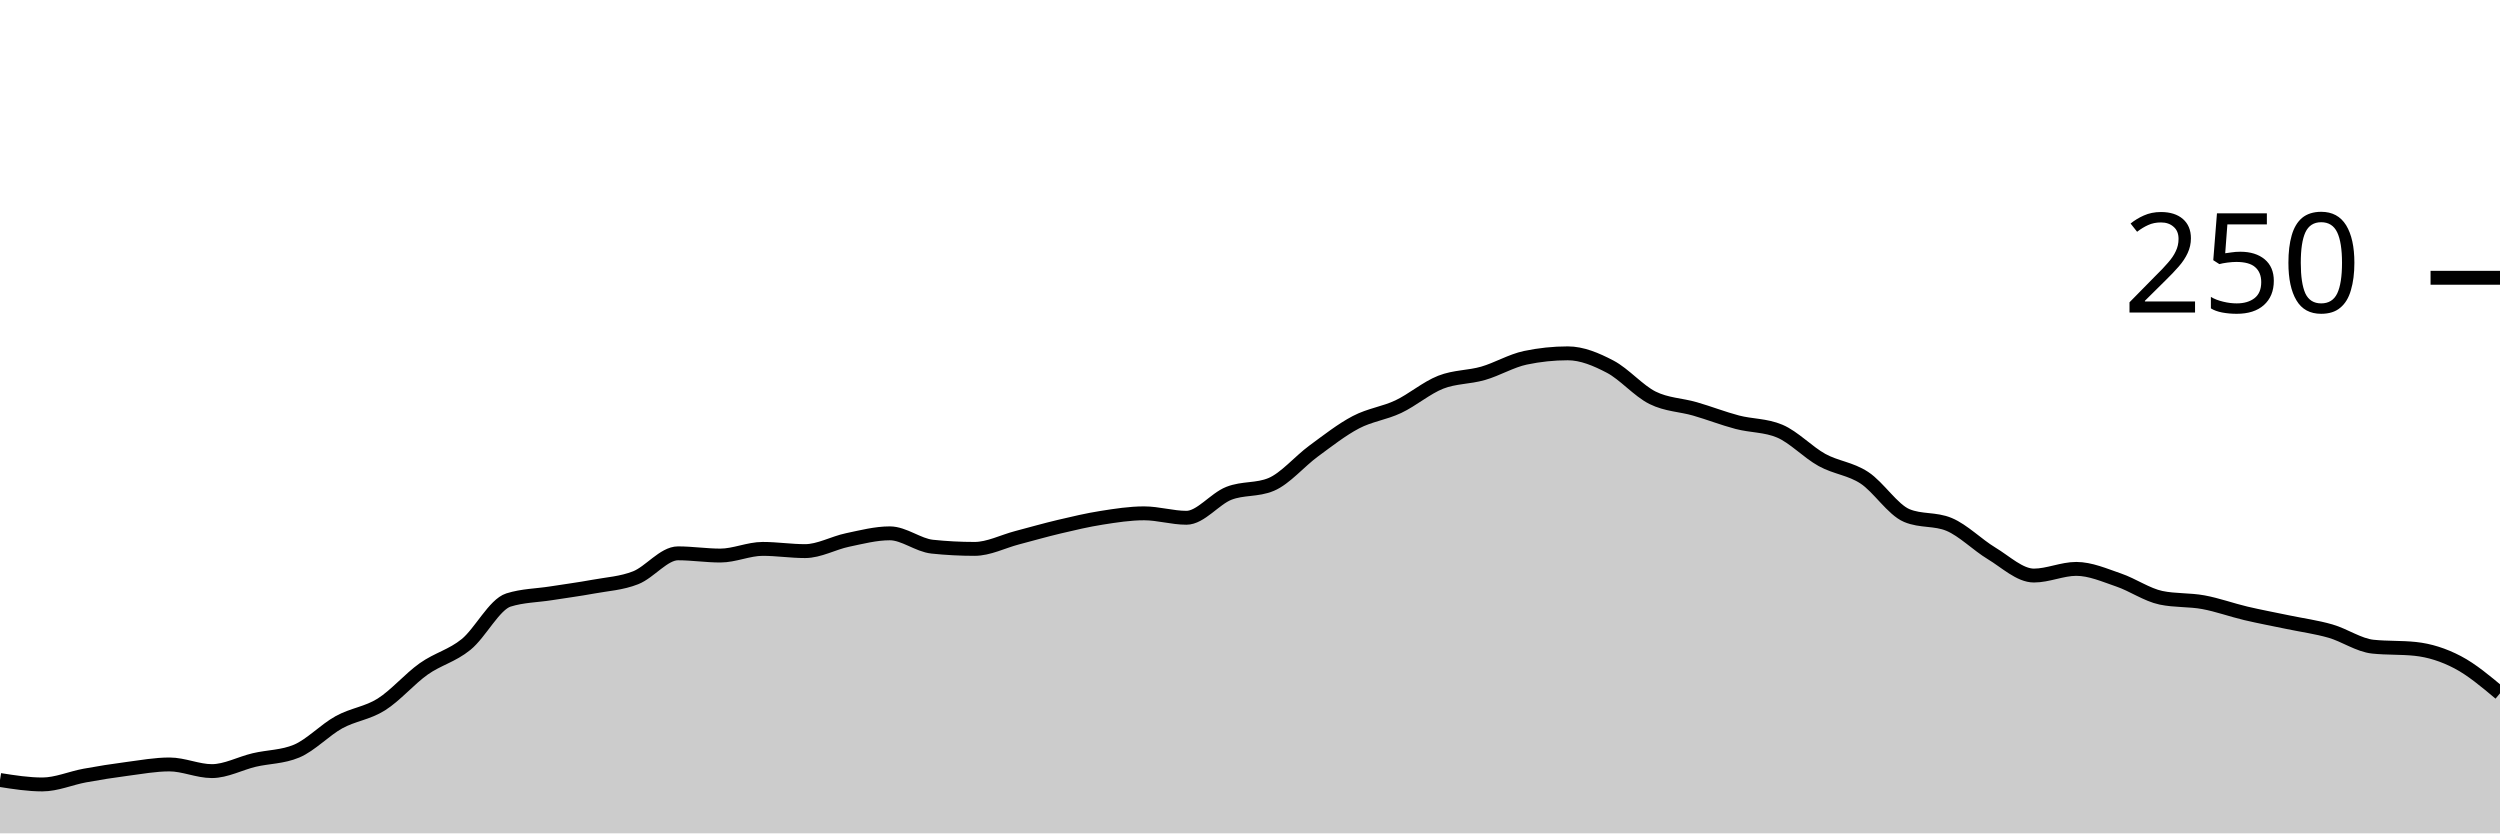
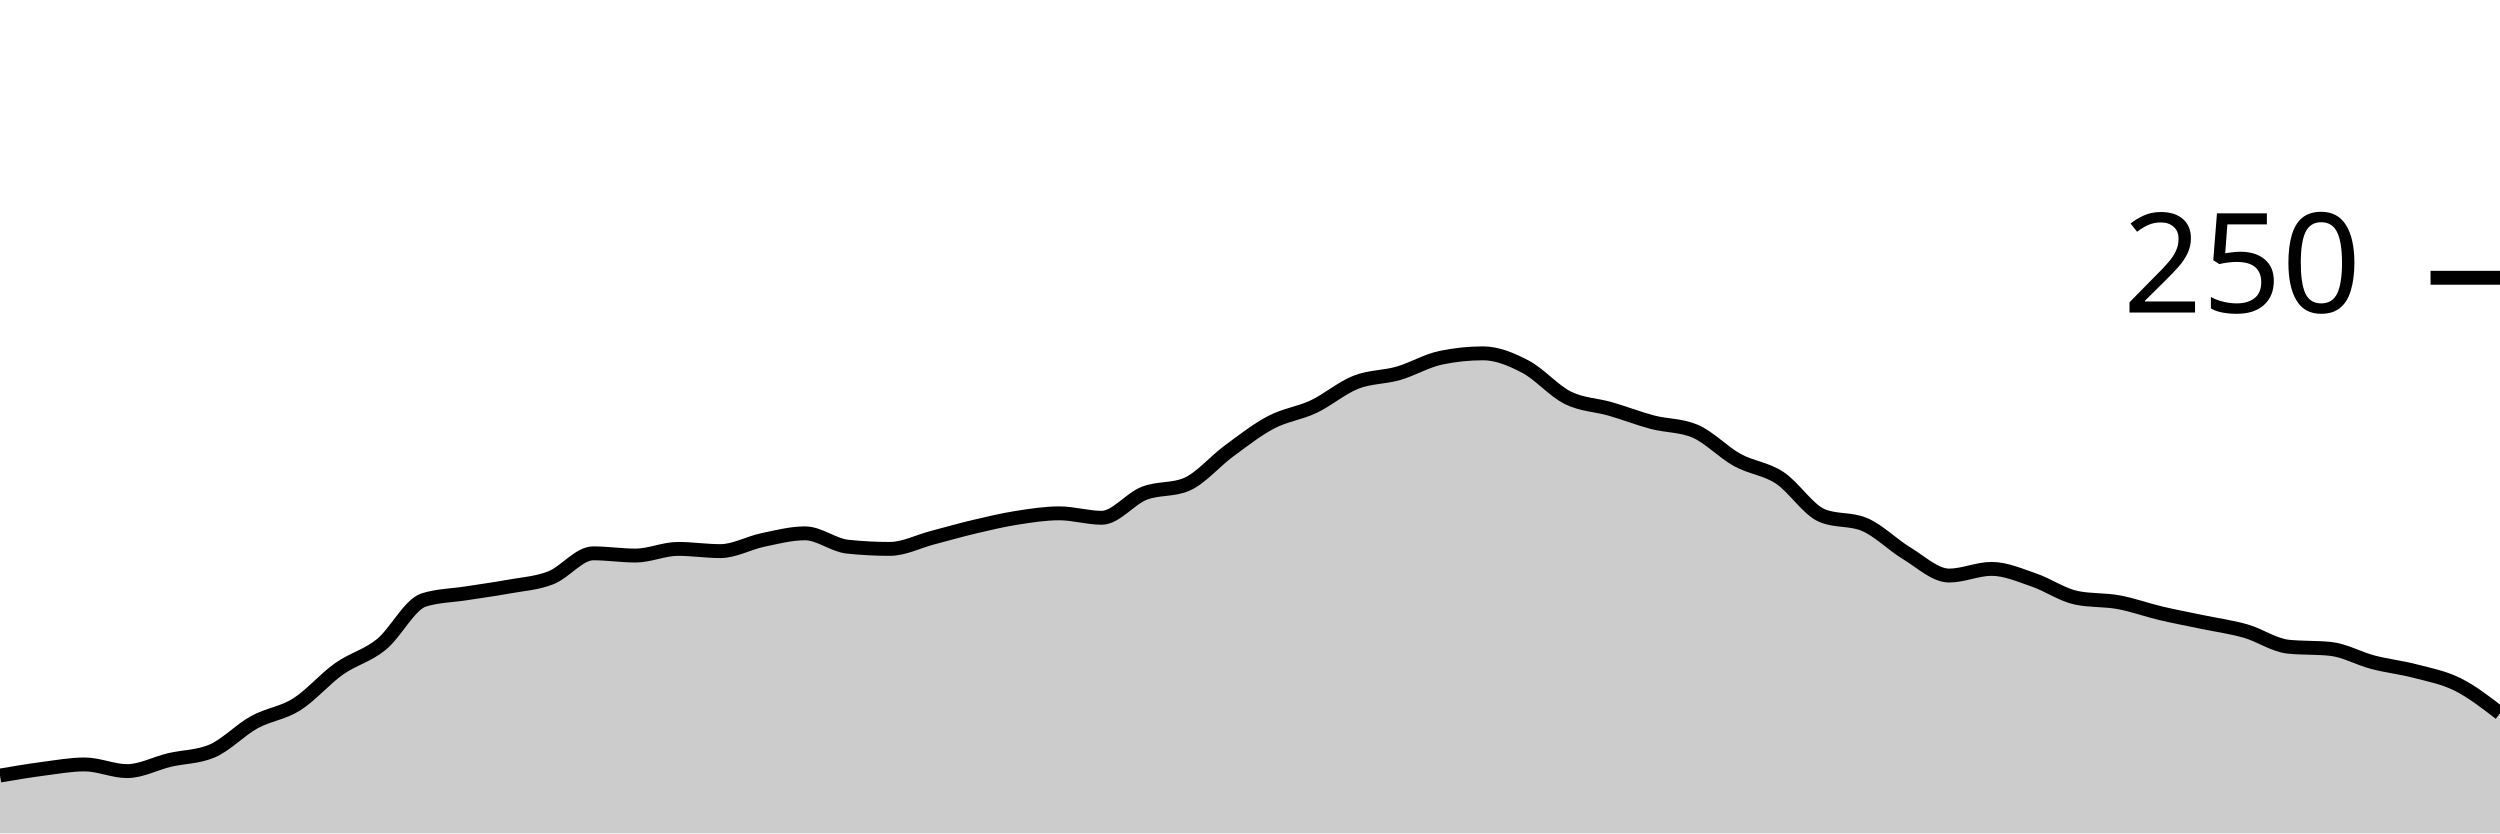
<svg xmlns="http://www.w3.org/2000/svg" viewBox="0 0 180 60">
  <g transform="translate(0,20)">
-     <path class="area" fill="rgba(0, 0, 0, 0.2)" d="M0,36.16C1.017,36.32,2.034,36.48,3.051,36.48C4.068,36.48,5.085,36.027,6.102,35.84C7.119,35.653,8.136,35.493,9.153,35.36C10.169,35.227,11.186,35.04,12.203,35.04C13.22,35.04,14.237,35.52,15.254,35.52C16.271,35.52,17.288,34.96,18.305,34.72C19.322,34.48,20.339,34.507,21.356,34.08C22.373,33.653,23.39,32.56,24.407,32C25.424,31.44,26.441,31.36,27.458,30.72C28.475,30.08,29.492,28.88,30.508,28.16C31.525,27.44,32.542,27.227,33.559,26.4C34.576,25.573,35.593,23.52,36.61,23.2C37.627,22.88,38.644,22.88,39.661,22.72C40.678,22.56,41.695,22.427,42.712,22.24C43.729,22.053,44.746,22,45.763,21.6C46.78,21.2,47.797,19.84,48.814,19.84C49.831,19.84,50.847,20,51.864,20C52.881,20,53.898,19.52,54.915,19.52C55.932,19.52,56.949,19.68,57.966,19.68C58.983,19.68,60,19.093,61.017,18.88C62.034,18.667,63.051,18.4,64.068,18.4C65.085,18.4,66.102,19.253,67.119,19.36C68.136,19.467,69.153,19.52,70.169,19.52C71.186,19.52,72.203,18.987,73.22,18.72C74.237,18.453,75.254,18.16,76.271,17.92C77.288,17.68,78.305,17.44,79.322,17.28C80.339,17.12,81.356,16.96,82.373,16.96C83.39,16.96,84.407,17.28,85.424,17.28C86.441,17.28,87.458,15.92,88.475,15.52C89.492,15.12,90.508,15.307,91.525,14.88C92.542,14.453,93.559,13.227,94.576,12.48C95.593,11.733,96.61,10.933,97.627,10.4C98.644,9.867,99.661,9.76,100.678,9.28C101.695,8.8,102.712,7.92,103.729,7.52C104.746,7.12,105.763,7.173,106.78,6.88C107.797,6.587,108.814,5.973,109.831,5.76C110.847,5.547,111.864,5.44,112.881,5.44C113.898,5.44,114.915,5.867,115.932,6.4C116.949,6.933,117.966,8.133,118.983,8.64C120,9.147,121.017,9.147,122.034,9.44C123.051,9.733,124.068,10.133,125.085,10.4C126.102,10.667,127.119,10.613,128.136,11.04C129.153,11.467,130.169,12.56,131.186,13.12C132.203,13.68,133.22,13.733,134.237,14.4C135.254,15.067,136.271,16.693,137.288,17.12C138.305,17.547,139.322,17.333,140.339,17.76C141.356,18.187,142.373,19.227,143.39,19.84C144.407,20.453,145.424,21.44,146.441,21.44C147.458,21.44,148.475,20.96,149.492,20.96C150.508,20.96,151.525,21.413,152.542,21.76C153.559,22.107,154.576,22.827,155.593,23.04C156.61,23.253,157.627,23.173,158.644,23.36C159.661,23.547,160.678,23.92,161.695,24.16C162.712,24.4,163.729,24.587,164.746,24.8C165.763,25.013,166.78,25.147,167.797,25.44C168.814,25.733,169.831,26.453,170.847,26.56C171.864,26.667,172.881,26.613,173.898,26.72C174.915,26.827,175.932,27.147,176.949,27.68C177.966,28.213,178.983,29.067,180,29.92L180,40C178.983,40,177.966,40,176.949,40C175.932,40,174.915,40,173.898,40C172.881,40,171.864,40,170.847,40C169.831,40,168.814,40,167.797,40C166.78,40,165.763,40,164.746,40C163.729,40,162.712,40,161.695,40C160.678,40,159.661,40,158.644,40C157.627,40,156.61,40,155.593,40C154.576,40,153.559,40,152.542,40C151.525,40,150.508,40,149.492,40C148.475,40,147.458,40,146.441,40C145.424,40,144.407,40,143.39,40C142.373,40,141.356,40,140.339,40C139.322,40,138.305,40,137.288,40C136.271,40,135.254,40,134.237,40C133.22,40,132.203,40,131.186,40C130.169,40,129.153,40,128.136,40C127.119,40,126.102,40,125.085,40C124.068,40,123.051,40,122.034,40C121.017,40,120,40,118.983,40C117.966,40,116.949,40,115.932,40C114.915,40,113.898,40,112.881,40C111.864,40,110.847,40,109.831,40C108.814,40,107.797,40,106.78,40C105.763,40,104.746,40,103.729,40C102.712,40,101.695,40,100.678,40C99.661,40,98.644,40,97.627,40C96.61,40,95.593,40,94.576,40C93.559,40,92.542,40,91.525,40C90.508,40,89.492,40,88.475,40C87.458,40,86.441,40,85.424,40C84.407,40,83.39,40,82.373,40C81.356,40,80.339,40,79.322,40C78.305,40,77.288,40,76.271,40C75.254,40,74.237,40,73.22,40C72.203,40,71.186,40,70.169,40C69.153,40,68.136,40,67.119,40C66.102,40,65.085,40,64.068,40C63.051,40,62.034,40,61.017,40C60,40,58.983,40,57.966,40C56.949,40,55.932,40,54.915,40C53.898,40,52.881,40,51.864,40C50.847,40,49.831,40,48.814,40C47.797,40,46.78,40,45.763,40C44.746,40,43.729,40,42.712,40C41.695,40,40.678,40,39.661,40C38.644,40,37.627,40,36.61,40C35.593,40,34.576,40,33.559,40C32.542,40,31.525,40,30.508,40C29.492,40,28.475,40,27.458,40C26.441,40,25.424,40,24.407,40C23.39,40,22.373,40,21.356,40C20.339,40,19.322,40,18.305,40C17.288,40,16.271,40,15.254,40C14.237,40,13.22,40,12.203,40C11.186,40,10.169,40,9.153,40C8.136,40,7.119,40,6.102,40C5.085,40,4.068,40,3.051,40C2.034,40,1.017,40,0,40Z" />
-     <path class="line" stroke="black" fill="none" d="M0,36.16C1.017,36.32,2.034,36.48,3.051,36.48C4.068,36.48,5.085,36.027,6.102,35.84C7.119,35.653,8.136,35.493,9.153,35.36C10.169,35.227,11.186,35.04,12.203,35.04C13.22,35.04,14.237,35.52,15.254,35.52C16.271,35.52,17.288,34.96,18.305,34.72C19.322,34.48,20.339,34.507,21.356,34.08C22.373,33.653,23.39,32.56,24.407,32C25.424,31.44,26.441,31.36,27.458,30.72C28.475,30.08,29.492,28.88,30.508,28.16C31.525,27.44,32.542,27.227,33.559,26.4C34.576,25.573,35.593,23.52,36.61,23.2C37.627,22.88,38.644,22.88,39.661,22.72C40.678,22.56,41.695,22.427,42.712,22.24C43.729,22.053,44.746,22,45.763,21.6C46.78,21.2,47.797,19.84,48.814,19.84C49.831,19.84,50.847,20,51.864,20C52.881,20,53.898,19.52,54.915,19.52C55.932,19.52,56.949,19.68,57.966,19.68C58.983,19.68,60,19.093,61.017,18.88C62.034,18.667,63.051,18.4,64.068,18.4C65.085,18.4,66.102,19.253,67.119,19.36C68.136,19.467,69.153,19.52,70.169,19.52C71.186,19.52,72.203,18.987,73.22,18.72C74.237,18.453,75.254,18.16,76.271,17.92C77.288,17.68,78.305,17.44,79.322,17.28C80.339,17.12,81.356,16.96,82.373,16.96C83.39,16.96,84.407,17.28,85.424,17.28C86.441,17.28,87.458,15.92,88.475,15.52C89.492,15.12,90.508,15.307,91.525,14.88C92.542,14.453,93.559,13.227,94.576,12.48C95.593,11.733,96.61,10.933,97.627,10.4C98.644,9.867,99.661,9.76,100.678,9.28C101.695,8.8,102.712,7.92,103.729,7.52C104.746,7.12,105.763,7.173,106.78,6.88C107.797,6.587,108.814,5.973,109.831,5.76C110.847,5.547,111.864,5.44,112.881,5.44C113.898,5.44,114.915,5.867,115.932,6.4C116.949,6.933,117.966,8.133,118.983,8.64C120,9.147,121.017,9.147,122.034,9.44C123.051,9.733,124.068,10.133,125.085,10.4C126.102,10.667,127.119,10.613,128.136,11.04C129.153,11.467,130.169,12.56,131.186,13.12C132.203,13.68,133.22,13.733,134.237,14.4C135.254,15.067,136.271,16.693,137.288,17.12C138.305,17.547,139.322,17.333,140.339,17.76C141.356,18.187,142.373,19.227,143.39,19.84C144.407,20.453,145.424,21.44,146.441,21.44C147.458,21.44,148.475,20.96,149.492,20.96C150.508,20.96,151.525,21.413,152.542,21.76C153.559,22.107,154.576,22.827,155.593,23.04C156.61,23.253,157.627,23.173,158.644,23.36C159.661,23.547,160.678,23.92,161.695,24.16C162.712,24.4,163.729,24.587,164.746,24.8C165.763,25.013,166.78,25.147,167.797,25.44C168.814,25.733,169.831,26.453,170.847,26.56C171.864,26.667,172.881,26.613,173.898,26.72C174.915,26.827,175.932,27.147,176.949,27.68C177.966,28.213,178.983,29.067,180,29.92" />
+     <path class="area" fill="rgba(0, 0, 0, 0.2)" d="M0,35.84C1.017,35.667,2.034,35.493,3.051,35.36C4.068,35.227,5.085,35.04,6.102,35.04C7.119,35.04,8.136,35.52,9.153,35.52C10.169,35.52,11.186,34.96,12.203,34.72C13.22,34.48,14.237,34.507,15.254,34.08C16.271,33.653,17.288,32.56,18.305,32C19.322,31.44,20.339,31.36,21.356,30.72C22.373,30.08,23.39,28.88,24.407,28.16C25.424,27.44,26.441,27.227,27.458,26.4C28.475,25.573,29.492,23.52,30.508,23.2C31.525,22.88,32.542,22.88,33.559,22.72C34.576,22.56,35.593,22.427,36.61,22.24C37.627,22.053,38.644,22,39.661,21.6C40.678,21.2,41.695,19.84,42.712,19.84C43.729,19.84,44.746,20,45.763,20C46.78,20,47.797,19.52,48.814,19.52C49.831,19.52,50.847,19.68,51.864,19.68C52.881,19.68,53.898,19.093,54.915,18.88C55.932,18.667,56.949,18.4,57.966,18.4C58.983,18.4,60,19.253,61.017,19.36C62.034,19.467,63.051,19.52,64.068,19.52C65.085,19.52,66.102,18.987,67.119,18.72C68.136,18.453,69.153,18.16,70.169,17.92C71.186,17.68,72.203,17.44,73.22,17.28C74.237,17.12,75.254,16.96,76.271,16.96C77.288,16.96,78.305,17.28,79.322,17.28C80.339,17.28,81.356,15.92,82.373,15.52C83.39,15.12,84.407,15.307,85.424,14.88C86.441,14.453,87.458,13.227,88.475,12.48C89.492,11.733,90.508,10.933,91.525,10.4C92.542,9.867,93.559,9.76,94.576,9.28C95.593,8.8,96.61,7.92,97.627,7.52C98.644,7.12,99.661,7.173,100.678,6.88C101.695,6.587,102.712,5.973,103.729,5.76C104.746,5.547,105.763,5.44,106.78,5.44C107.797,5.44,108.814,5.867,109.831,6.4C110.847,6.933,111.864,8.133,112.881,8.64C113.898,9.147,114.915,9.147,115.932,9.44C116.949,9.733,117.966,10.133,118.983,10.4C120,10.667,121.017,10.613,122.034,11.04C123.051,11.467,124.068,12.56,125.085,13.12C126.102,13.68,127.119,13.733,128.136,14.4C129.153,15.067,130.169,16.693,131.186,17.12C132.203,17.547,133.22,17.333,134.237,17.76C135.254,18.187,136.271,19.227,137.288,19.84C138.305,20.453,139.322,21.44,140.339,21.44C141.356,21.44,142.373,20.96,143.39,20.96C144.407,20.96,145.424,21.413,146.441,21.76C147.458,22.107,148.475,22.827,149.492,23.04C150.508,23.253,151.525,23.173,152.542,23.36C153.559,23.547,154.576,23.92,155.593,24.16C156.61,24.4,157.627,24.587,158.644,24.8C159.661,25.013,160.678,25.147,161.695,25.44C162.712,25.733,163.729,26.453,164.746,26.56C165.763,26.667,166.78,26.613,167.797,26.72C168.814,26.827,169.831,27.413,170.847,27.68C171.864,27.947,172.881,28.053,173.898,28.32C174.915,28.587,175.932,28.773,176.949,29.28C177.966,29.787,178.983,30.573,180,31.36L180,40C178.983,40,177.966,40,176.949,40C175.932,40,174.915,40,173.898,40C172.881,40,171.864,40,170.847,40C169.831,40,168.814,40,167.797,40C166.78,40,165.763,40,164.746,40C163.729,40,162.712,40,161.695,40C160.678,40,159.661,40,158.644,40C157.627,40,156.61,40,155.593,40C154.576,40,153.559,40,152.542,40C151.525,40,150.508,40,149.492,40C148.475,40,147.458,40,146.441,40C145.424,40,144.407,40,143.39,40C142.373,40,141.356,40,140.339,40C139.322,40,138.305,40,137.288,40C136.271,40,135.254,40,134.237,40C133.22,40,132.203,40,131.186,40C130.169,40,129.153,40,128.136,40C127.119,40,126.102,40,125.085,40C124.068,40,123.051,40,122.034,40C121.017,40,120,40,118.983,40C117.966,40,116.949,40,115.932,40C114.915,40,113.898,40,112.881,40C111.864,40,110.847,40,109.831,40C108.814,40,107.797,40,106.78,40C105.763,40,104.746,40,103.729,40C102.712,40,101.695,40,100.678,40C99.661,40,98.644,40,97.627,40C96.61,40,95.593,40,94.576,40C93.559,40,92.542,40,91.525,40C90.508,40,89.492,40,88.475,40C87.458,40,86.441,40,85.424,40C84.407,40,83.39,40,82.373,40C81.356,40,80.339,40,79.322,40C78.305,40,77.288,40,76.271,40C75.254,40,74.237,40,73.22,40C72.203,40,71.186,40,70.169,40C69.153,40,68.136,40,67.119,40C66.102,40,65.085,40,64.068,40C63.051,40,62.034,40,61.017,40C60,40,58.983,40,57.966,40C56.949,40,55.932,40,54.915,40C53.898,40,52.881,40,51.864,40C50.847,40,49.831,40,48.814,40C47.797,40,46.78,40,45.763,40C44.746,40,43.729,40,42.712,40C41.695,40,40.678,40,39.661,40C38.644,40,37.627,40,36.61,40C35.593,40,34.576,40,33.559,40C32.542,40,31.525,40,30.508,40C29.492,40,28.475,40,27.458,40C26.441,40,25.424,40,24.407,40C23.39,40,22.373,40,21.356,40C20.339,40,19.322,40,18.305,40C17.288,40,16.271,40,15.254,40C14.237,40,13.22,40,12.203,40C11.186,40,10.169,40,9.153,40C8.136,40,7.119,40,6.102,40C5.085,40,4.068,40,3.051,40C2.034,40,1.017,40,0,40Z" />
+     <path class="line" stroke="black" fill="none" d="M0,35.84C1.017,35.667,2.034,35.493,3.051,35.36C4.068,35.227,5.085,35.04,6.102,35.04C7.119,35.04,8.136,35.52,9.153,35.52C10.169,35.52,11.186,34.96,12.203,34.72C13.22,34.48,14.237,34.507,15.254,34.08C16.271,33.653,17.288,32.56,18.305,32C19.322,31.44,20.339,31.36,21.356,30.72C22.373,30.08,23.39,28.88,24.407,28.16C25.424,27.44,26.441,27.227,27.458,26.4C28.475,25.573,29.492,23.52,30.508,23.2C31.525,22.88,32.542,22.88,33.559,22.72C34.576,22.56,35.593,22.427,36.61,22.24C37.627,22.053,38.644,22,39.661,21.6C40.678,21.2,41.695,19.84,42.712,19.84C43.729,19.84,44.746,20,45.763,20C46.78,20,47.797,19.52,48.814,19.52C49.831,19.52,50.847,19.68,51.864,19.68C52.881,19.68,53.898,19.093,54.915,18.88C55.932,18.667,56.949,18.4,57.966,18.4C58.983,18.4,60,19.253,61.017,19.36C62.034,19.467,63.051,19.52,64.068,19.52C65.085,19.52,66.102,18.987,67.119,18.72C68.136,18.453,69.153,18.16,70.169,17.92C71.186,17.68,72.203,17.44,73.22,17.28C74.237,17.12,75.254,16.96,76.271,16.96C77.288,16.96,78.305,17.28,79.322,17.28C80.339,17.28,81.356,15.92,82.373,15.52C83.39,15.12,84.407,15.307,85.424,14.88C86.441,14.453,87.458,13.227,88.475,12.48C89.492,11.733,90.508,10.933,91.525,10.4C92.542,9.867,93.559,9.76,94.576,9.28C95.593,8.8,96.61,7.92,97.627,7.52C98.644,7.12,99.661,7.173,100.678,6.88C101.695,6.587,102.712,5.973,103.729,5.76C104.746,5.547,105.763,5.44,106.78,5.44C107.797,5.44,108.814,5.867,109.831,6.4C110.847,6.933,111.864,8.133,112.881,8.64C113.898,9.147,114.915,9.147,115.932,9.44C116.949,9.733,117.966,10.133,118.983,10.4C120,10.667,121.017,10.613,122.034,11.04C123.051,11.467,124.068,12.56,125.085,13.12C126.102,13.68,127.119,13.733,128.136,14.4C129.153,15.067,130.169,16.693,131.186,17.12C132.203,17.547,133.22,17.333,134.237,17.76C135.254,18.187,136.271,19.227,137.288,19.84C138.305,20.453,139.322,21.44,140.339,21.44C141.356,21.44,142.373,20.96,143.39,20.96C144.407,20.96,145.424,21.413,146.441,21.76C147.458,22.107,148.475,22.827,149.492,23.04C150.508,23.253,151.525,23.173,152.542,23.36C153.559,23.547,154.576,23.92,155.593,24.16C156.61,24.4,157.627,24.587,158.644,24.8C159.661,25.013,160.678,25.147,161.695,25.44C162.712,25.733,163.729,26.453,164.746,26.56C165.763,26.667,166.78,26.613,167.797,26.72C168.814,26.827,169.831,27.413,170.847,27.68C171.864,27.947,172.881,28.053,173.898,28.32C174.915,28.587,175.932,28.773,176.949,29.28C177.966,29.787,178.983,30.573,180,31.36" />
    <path class="axis-ceiling" stroke-width="1" stroke="black" fill="none" d="M175,0L180,0" />
    <text class="axis-ceiling-label" font-family="sans-serif" text-anchor="end" font-size="10px" x="170" y="2.5">250</text>
  </g>
</svg>
